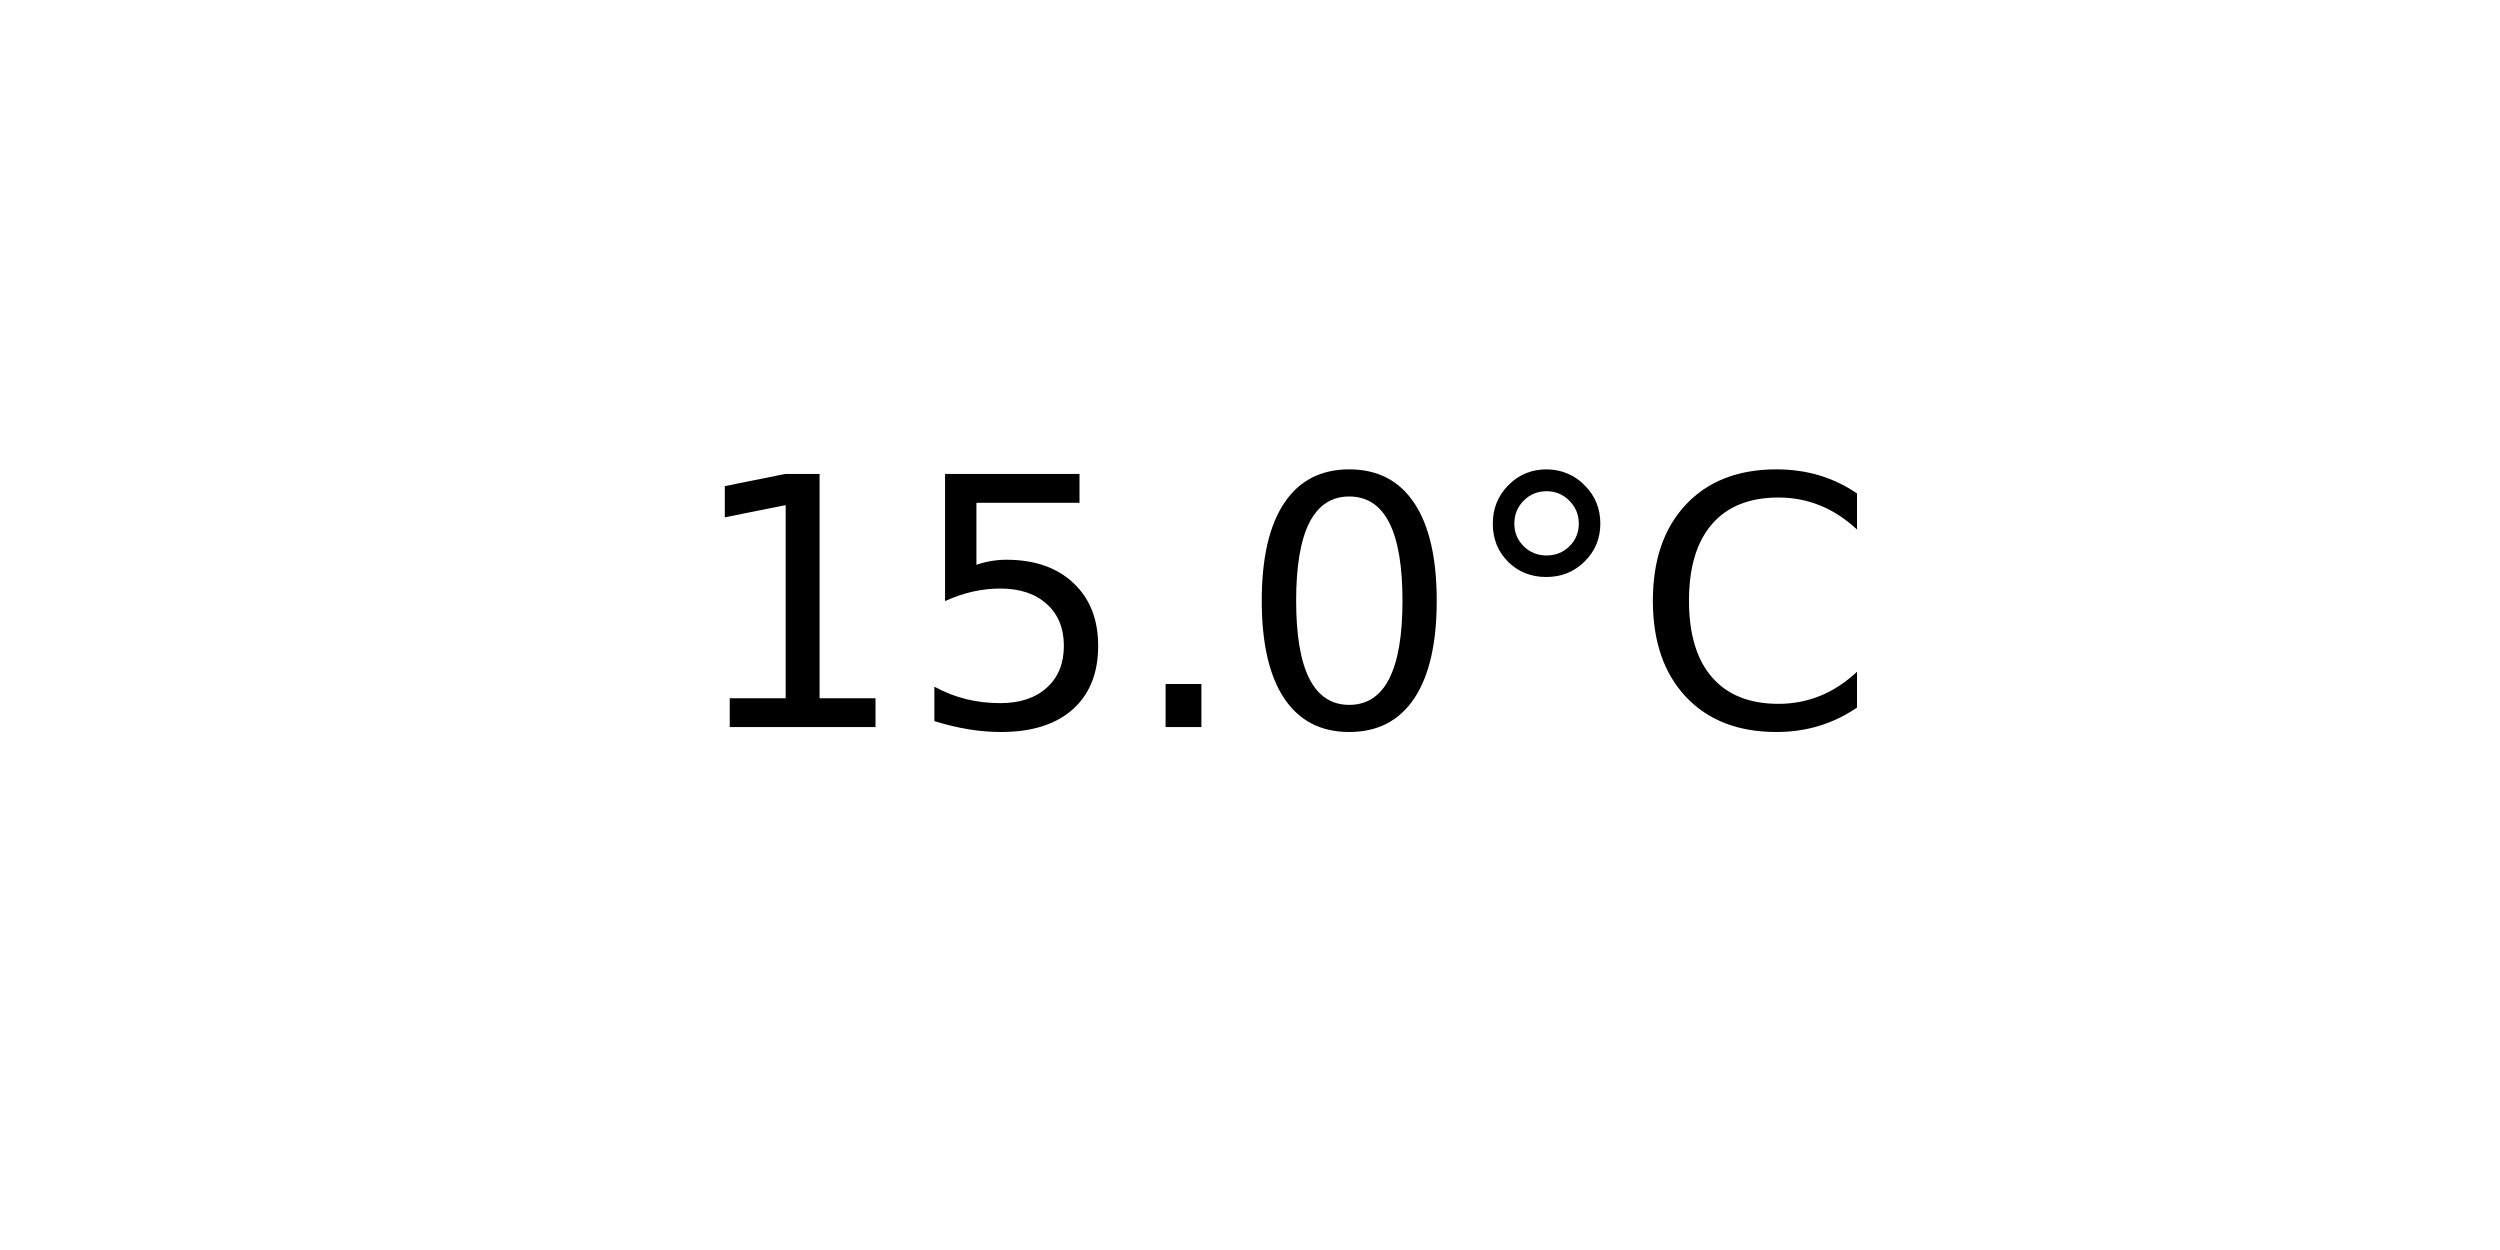
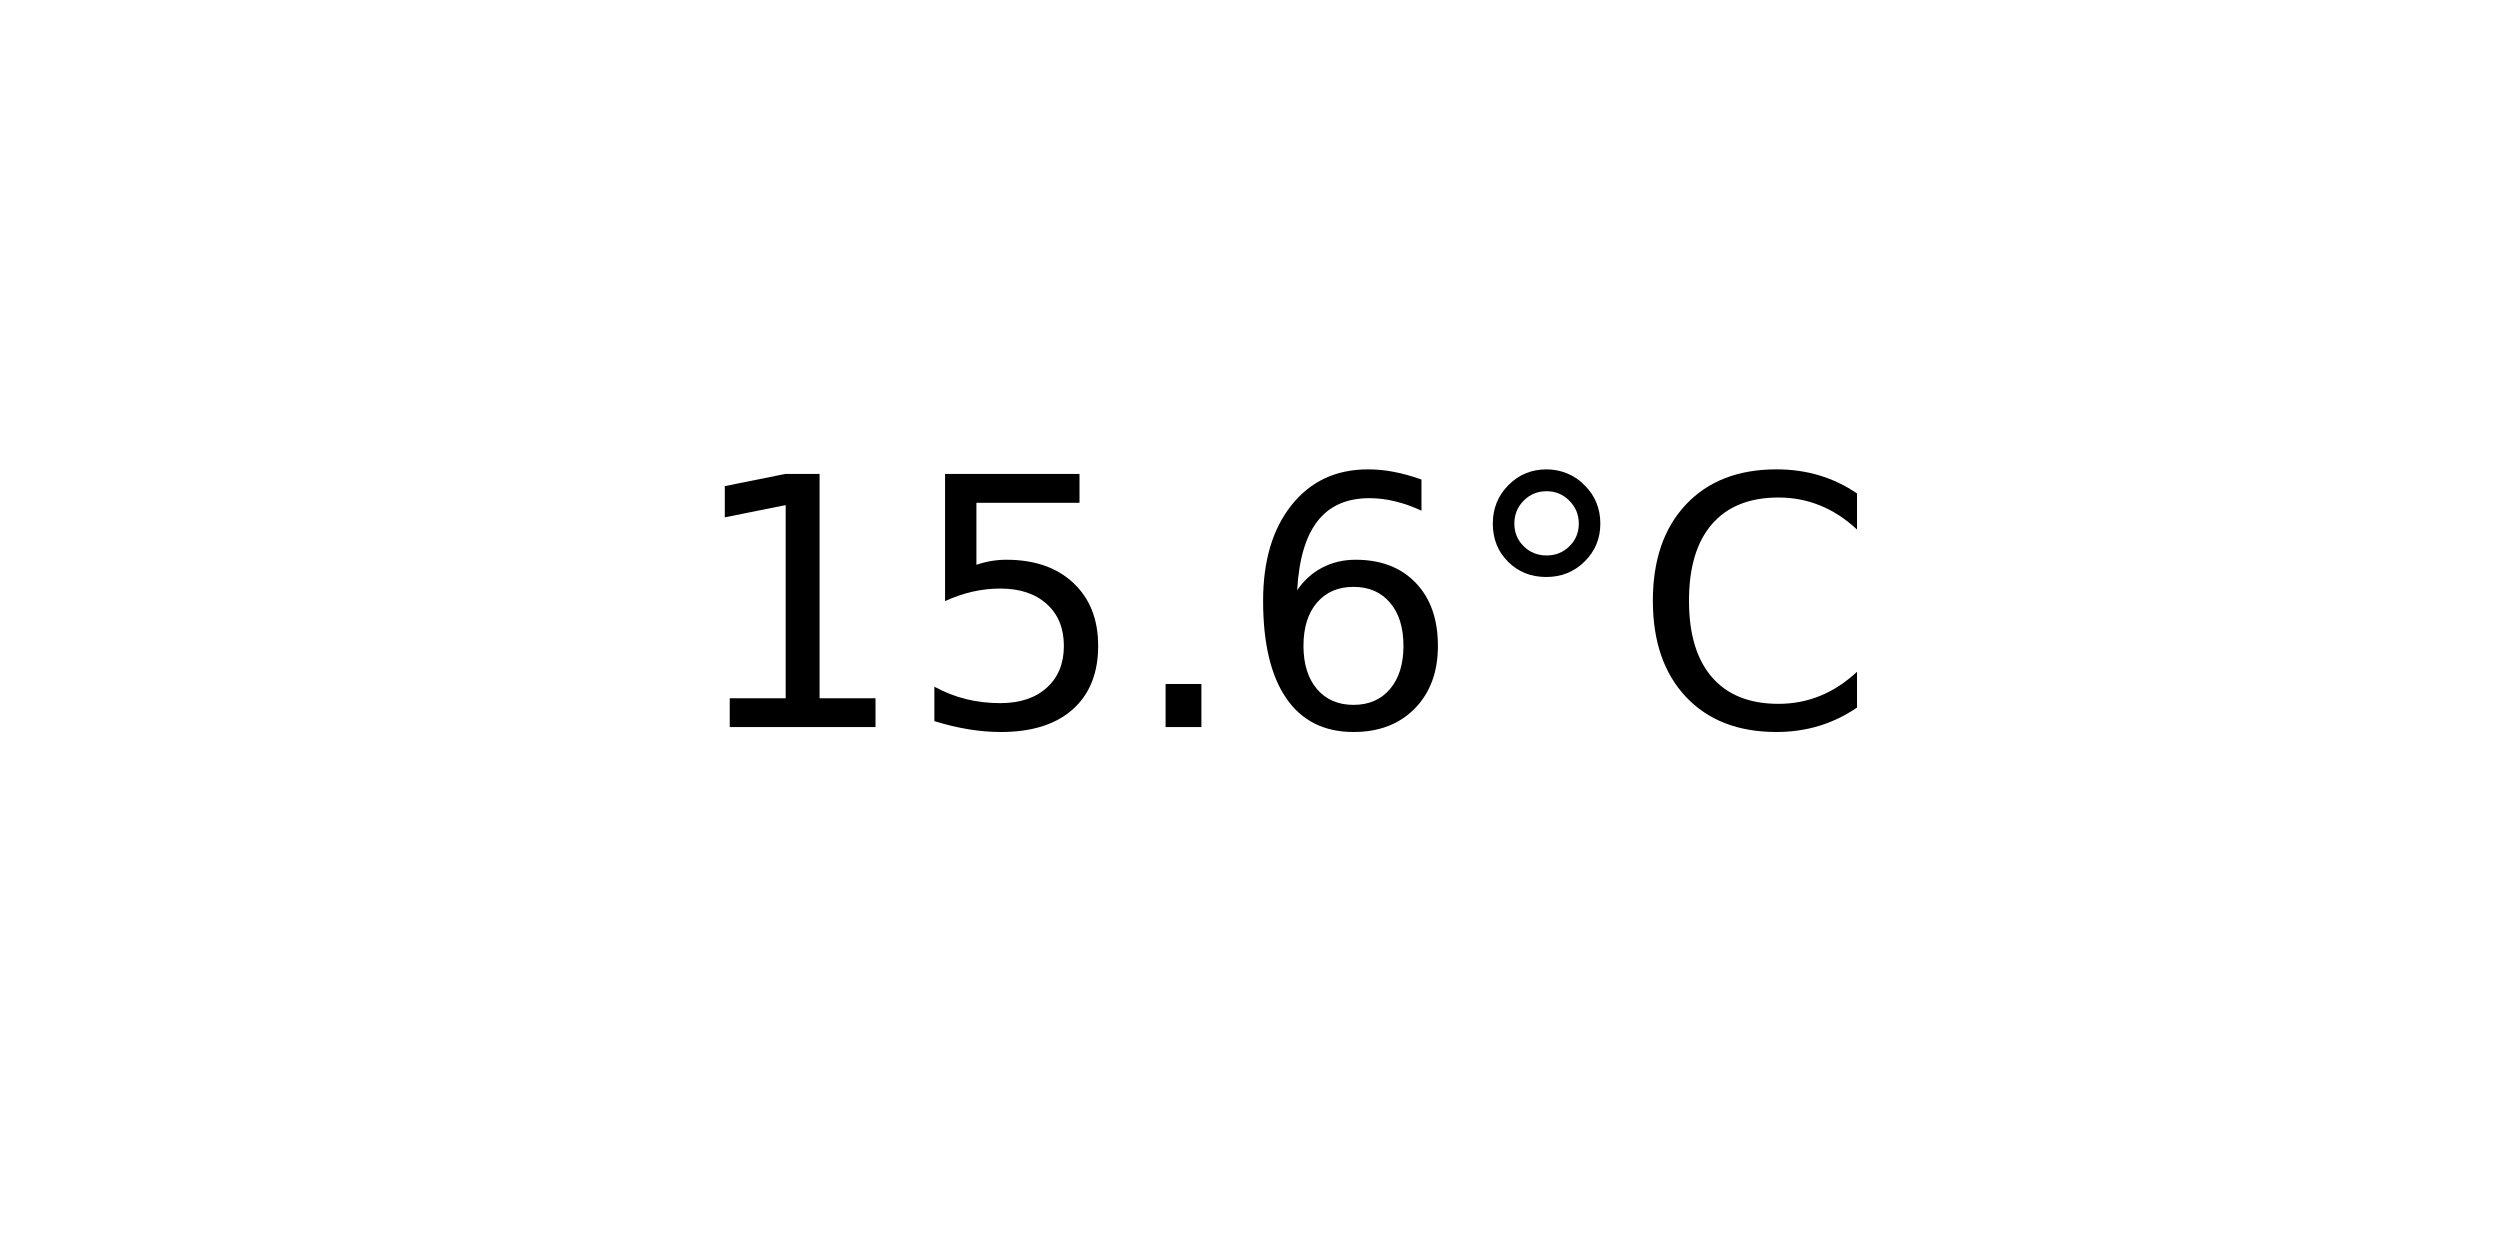
<svg xmlns="http://www.w3.org/2000/svg" xmlns:xlink="http://www.w3.org/1999/xlink" width="72pt" height="36pt" viewBox="0 0 72 36" version="1.1">
  <defs>
    <style type="text/css">*{stroke-linejoin: round; stroke-linecap: butt}</style>
  </defs>
  <g id="figure_1">
    <g id="axes_1">
      <g id="text_1">
        <g transform="translate(19.77578 20.93937) scale(0.1 -0.1)">
          <defs>
            <path id="DejaVuSans-31" d="M 794 531  L 1825 531  L 1825 4091  L 703 3866  L 703 4441  L 1819 4666  L 2450 4666  L 2450 531  L 3481 531  L 3481 0  L 794 0  L 794 531  z " transform="scale(0.015625)" />
            <path id="DejaVuSans-35" d="M 691 4666  L 3169 4666  L 3169 4134  L 1269 4134  L 1269 2991  Q 1406 3038 1543 3061  Q 1681 3084 1819 3084  Q 2600 3084 3056 2656  Q 3513 2228 3513 1497  Q 3513 744 3044 326  Q 2575 -91 1722 -91  Q 1428 -91 1123 -41  Q 819 9 494 109  L 494 744  Q 775 591 1075 516  Q 1375 441 1709 441  Q 2250 441 2565 725  Q 2881 1009 2881 1497  Q 2881 1984 2565 2268  Q 2250 2553 1709 2553  Q 1456 2553 1204 2497  Q 953 2441 691 2322  L 691 4666  z " transform="scale(0.015625)" />
            <path id="DejaVuSans-2e" d="M 684 794  L 1344 794  L 1344 0  L 684 0  L 684 794  z " transform="scale(0.015625)" />
-             <path id="DejaVuSans-30" d="M 2034 4250  Q 1547 4250 1301 3770  Q 1056 3291 1056 2328  Q 1056 1369 1301 889  Q 1547 409 2034 409  Q 2525 409 2770 889  Q 3016 1369 3016 2328  Q 3016 3291 2770 3770  Q 2525 4250 2034 4250  z M 2034 4750  Q 2819 4750 3233 4129  Q 3647 3509 3647 2328  Q 3647 1150 3233 529  Q 2819 -91 2034 -91  Q 1250 -91 836 529  Q 422 1150 422 2328  Q 422 3509 836 4129  Q 1250 4750 2034 4750  z " transform="scale(0.015625)" />
+             <path id="DejaVuSans-36" d="M 2113 2584  Q 1688 2584 1439 2293  Q 1191 2003 1191 1497  Q 1191 994 1439 701  Q 1688 409 2113 409  Q 2538 409 2786 701  Q 3034 994 3034 1497  Q 3034 2003 2786 2293  Q 2538 2584 2113 2584  z M 3366 4563  L 3366 3988  Q 3128 4100 2886 4159  Q 2644 4219 2406 4219  Q 1781 4219 1451 3797  Q 1122 3375 1075 2522  Q 1259 2794 1537 2939  Q 1816 3084 2150 3084  Q 2853 3084 3261 2657  Q 3669 2231 3669 1497  Q 3669 778 3244 343  Q 2819 -91 2113 -91  Q 1303 -91 875 529  Q 447 1150 447 2328  Q 447 3434 972 4092  Q 1497 4750 2381 4750  Q 2619 4750 2861 4703  Q 3103 4656 3366 4563  z " transform="scale(0.015625)" />
            <path id="DejaVuSans-b0" d="M 1600 4347  Q 1350 4347 1178 4173  Q 1006 4000 1006 3750  Q 1006 3503 1178 3333  Q 1350 3163 1600 3163  Q 1850 3163 2022 3333  Q 2194 3503 2194 3750  Q 2194 3997 2020 4172  Q 1847 4347 1600 4347  z M 1600 4750  Q 1800 4750 1984 4673  Q 2169 4597 2303 4453  Q 2447 4313 2519 4134  Q 2591 3956 2591 3750  Q 2591 3338 2302 3052  Q 2013 2766 1594 2766  Q 1172 2766 890 3047  Q 609 3328 609 3750  Q 609 4169 896 4459  Q 1184 4750 1600 4750  z " transform="scale(0.015625)" />
            <path id="DejaVuSans-43" d="M 4122 4306  L 4122 3641  Q 3803 3938 3442 4084  Q 3081 4231 2675 4231  Q 1875 4231 1450 3742  Q 1025 3253 1025 2328  Q 1025 1406 1450 917  Q 1875 428 2675 428  Q 3081 428 3442 575  Q 3803 722 4122 1019  L 4122 359  Q 3791 134 3420 21  Q 3050 -91 2638 -91  Q 1578 -91 968 557  Q 359 1206 359 2328  Q 359 3453 968 4101  Q 1578 4750 2638 4750  Q 3056 4750 3426 4639  Q 3797 4528 4122 4306  z " transform="scale(0.015625)" />
          </defs>
          <use xlink:href="#DejaVuSans-31" />
          <use xlink:href="#DejaVuSans-35" x="63.623" />
          <use xlink:href="#DejaVuSans-2e" x="127.246" />
-           <use xlink:href="#DejaVuSans-30" x="159.033" />
+           <use xlink:href="#DejaVuSans-36" x="159.033" />
          <use xlink:href="#DejaVuSans-b0" x="222.656" />
          <use xlink:href="#DejaVuSans-43" x="272.656" />
        </g>
      </g>
    </g>
  </g>
</svg>
